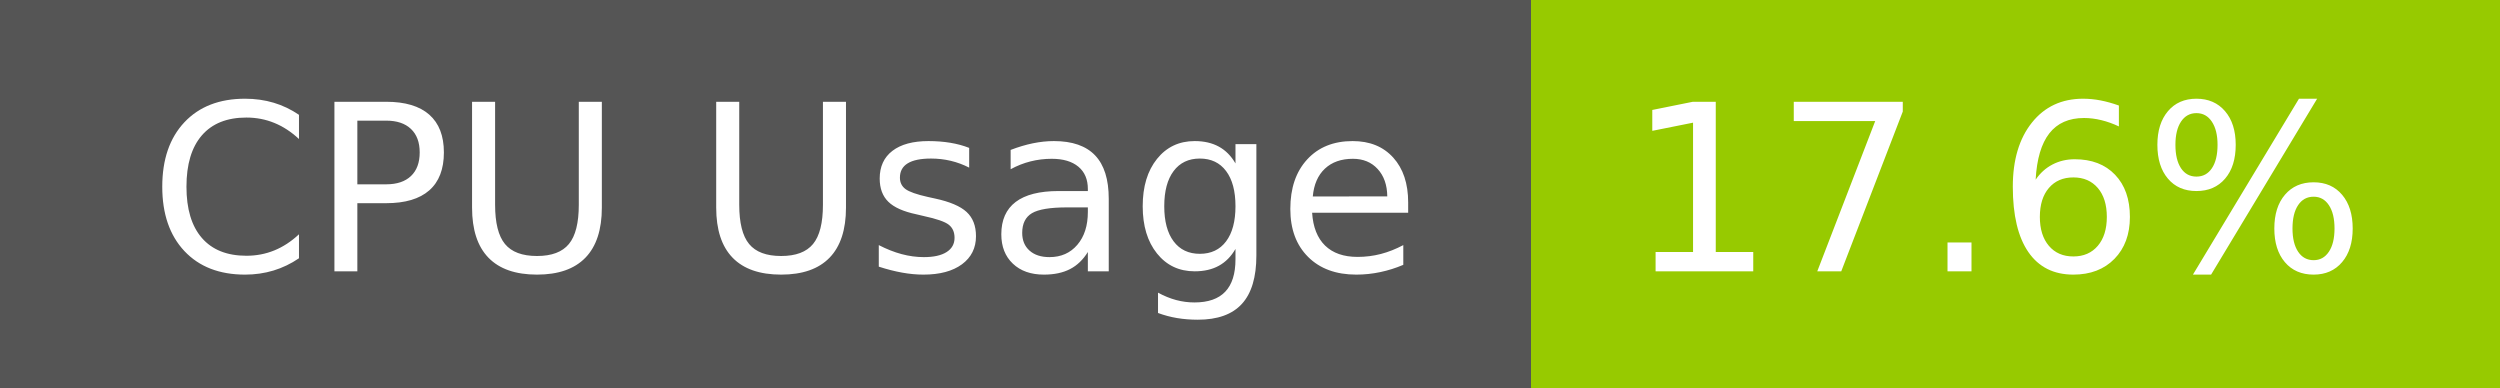
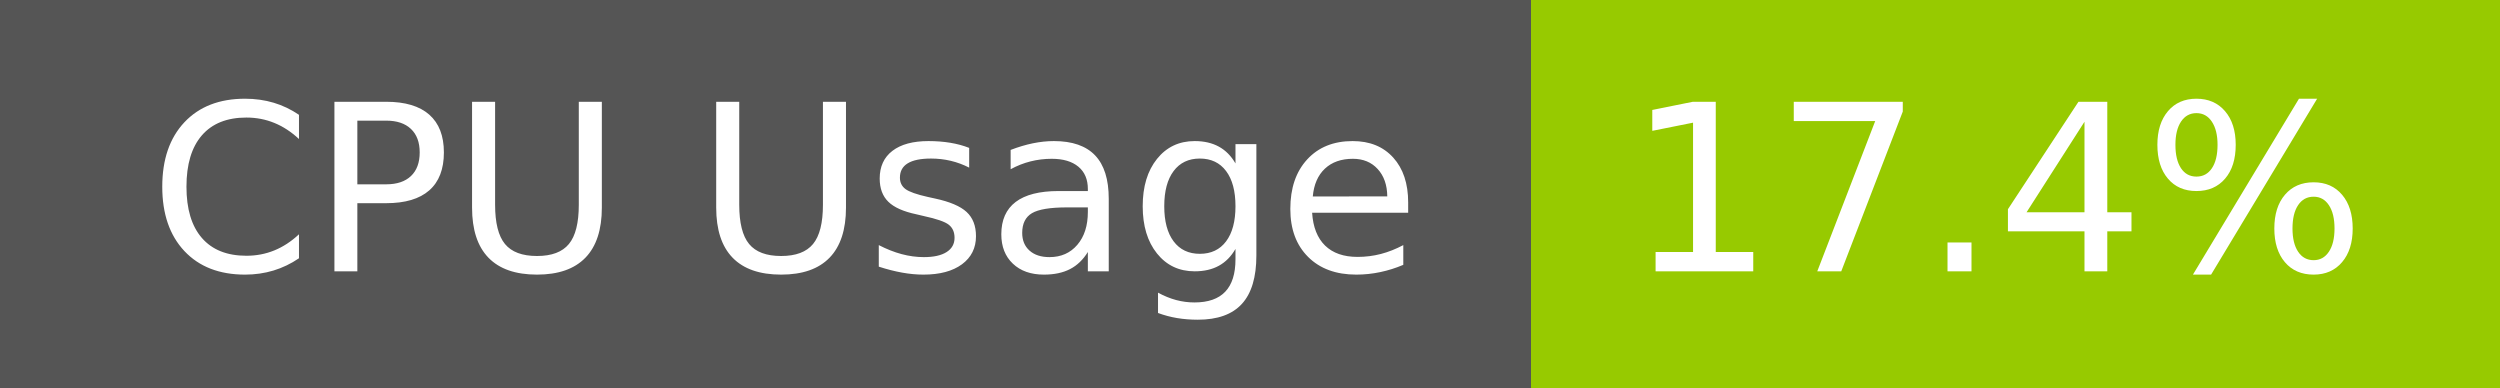
- <svg xmlns="http://www.w3.org/2000/svg" width="129" height="20" role="img" aria-label="CPU Usage: 17.6%">
+ <svg xmlns="http://www.w3.org/2000/svg" width="129" height="20" role="img" aria-label="CPU Usage: 17.4%">
  <g shape-rendering="crispEdges">
    <rect width="79" height="20" fill="#555" />
    <rect x="79" width="50" height="20" fill="#97ca00" />
  </g>
  <g fill="#fff" text-anchor="middle" font-family="Verdana,Geneva,DejaVu Sans,sans-serif" text-rendering="geometricPrecision" font-size="120">
    <text x="405" y="140" transform="scale(.1)" fill="#fff" textLength="665">CPU Usage</text>
-     <text x="1030" y="140" transform="scale(.1)" fill="#fff" textLength="390">17.6%</text>
+     <text x="1030" y="140" transform="scale(.1)" fill="#fff" textLength="390">17.4%</text>
  </g>
</svg>
